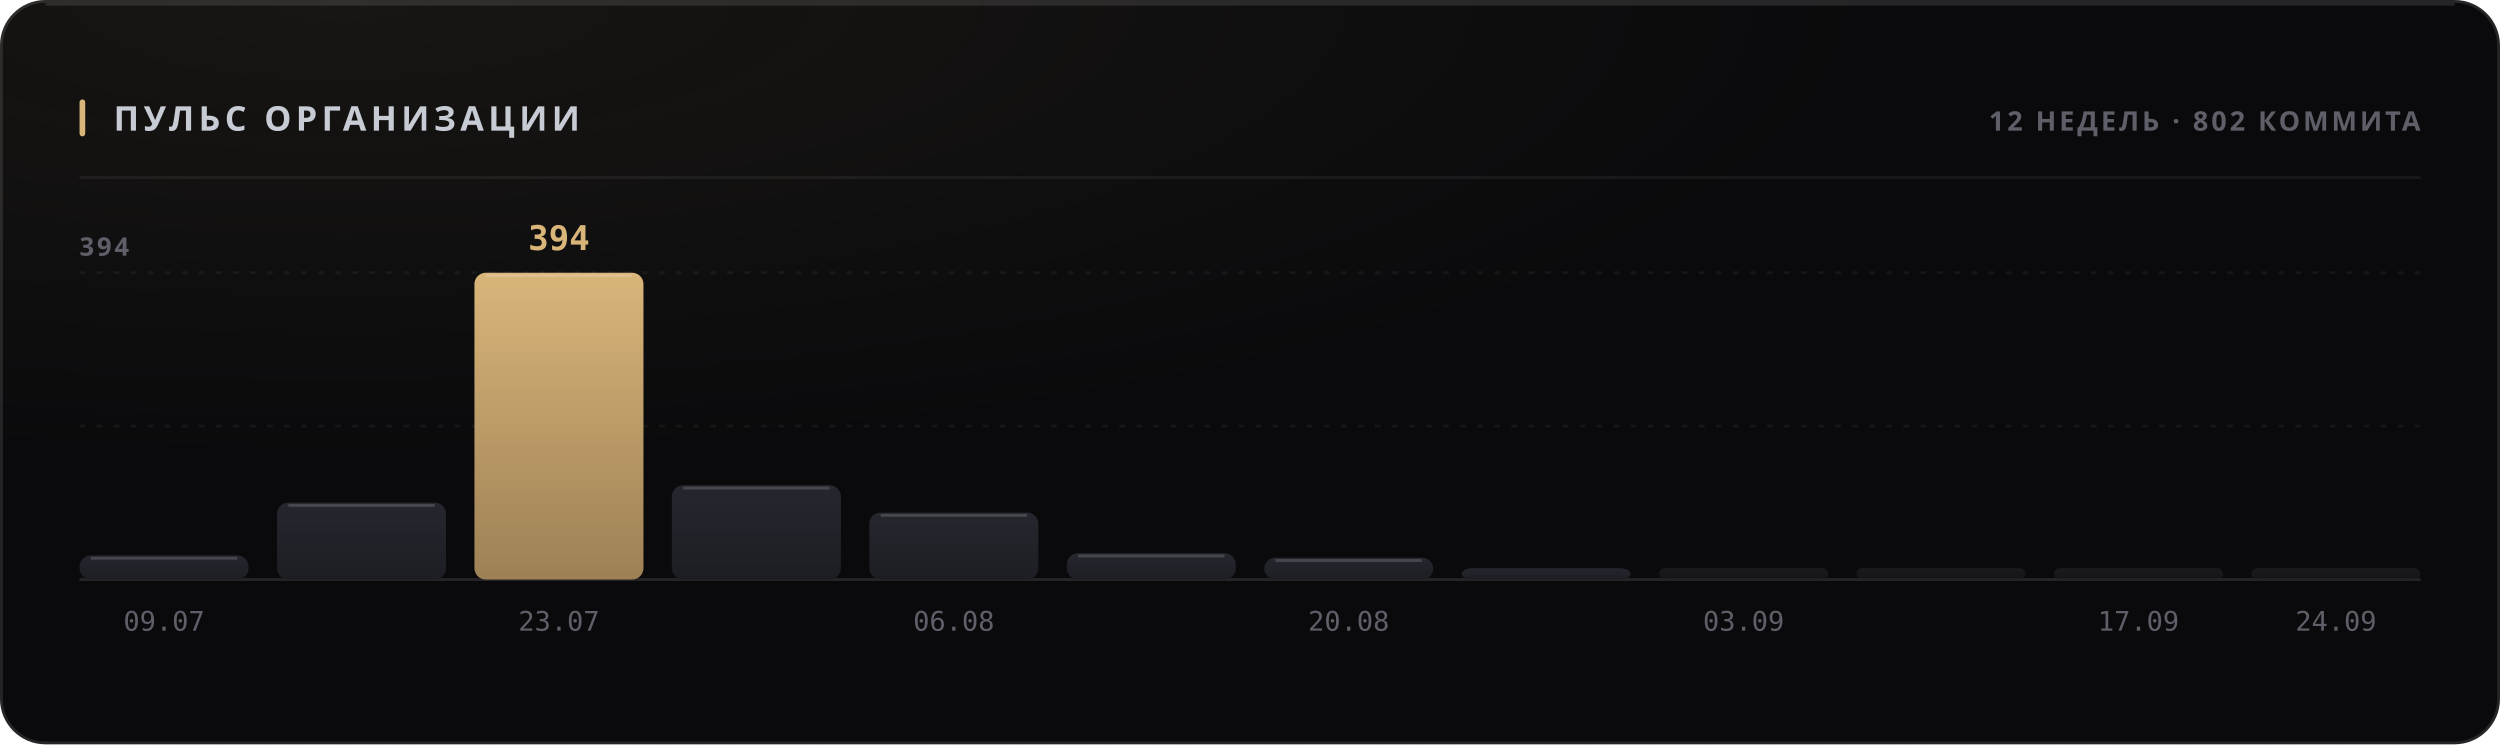
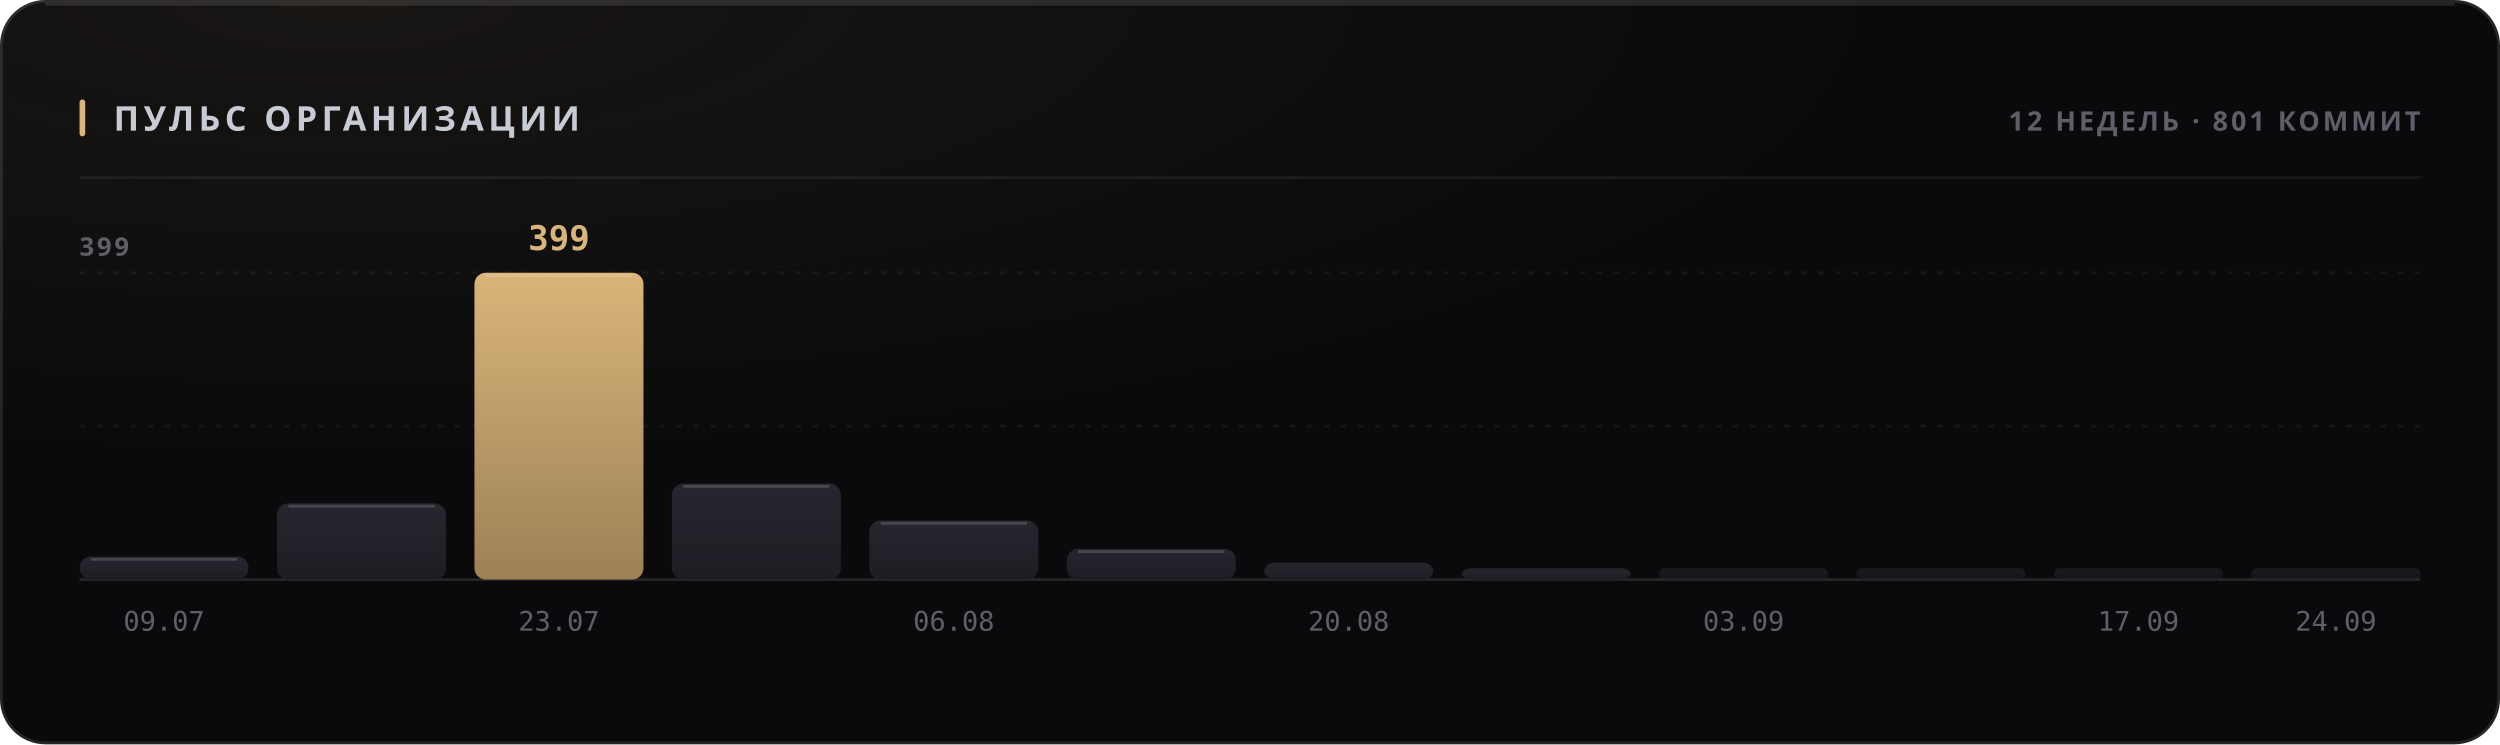
<svg xmlns="http://www.w3.org/2000/svg" width="880" height="262" viewBox="0 0 880 262" role="img">
  <style>
  text { font-family: -apple-system, BlinkMacSystemFont, 'Segoe UI', 'Noto Sans', Helvetica, Arial, sans-serif; }
  .mono { font-family: ui-monospace, 'SF Mono', 'Cascadia Mono', 'DejaVu Sans Mono', Menlo, Consolas, monospace; font-variant-numeric: tabular-nums; }
  .caps { letter-spacing: .1em; text-transform: uppercase; }

  @keyframes sheen  { from { transform: translateX(-120%); } to { transform: translateX(260%); } }
  @keyframes rise   { from { opacity: 0; transform: translateY(6px); } to { opacity: 1; transform: none; } }
  @keyframes slide  { from { opacity: 0; transform: translateX(-8px); } to { opacity: 1; transform: none; } }
  @keyframes grow   { from { transform: scaleY(0); } to { transform: scaleY(1); } }
  @keyframes widen  { from { transform: scaleX(0); } to { transform: scaleX(1); } }
  @keyframes draw   { from { stroke-dashoffset: 200; } to { stroke-dashoffset: 0; } }

  .sheen { animation: sheen 5.5s cubic-bezier(.45,0,.2,1) infinite; }
  .rise  { animation: rise .5s cubic-bezier(.16,1,.3,1) both; }
  .slide { animation: slide .42s cubic-bezier(.16,1,.3,1) both; }
  .bar   { transform-box: fill-box; transform-origin: 50% 100%;
           animation: grow .62s cubic-bezier(.16,1,.3,1) both; }
  .fill  { transform-box: fill-box; transform-origin: 0% 50%;
           animation: widen .8s cubic-bezier(.16,1,.3,1) both; }
  /* The hidden start state lives in the keyframes, never in the static rule.
     A renderer that ignores CSS animations then falls back to the FINISHED
     state — a drawn line, visible text — instead of an empty panel. */
  .spark { stroke-dasharray: 200;
           animation: draw 1.1s cubic-bezier(.16,1,.3,1) both; }

  @media (prefers-reduced-motion: reduce) {
    .sheen { animation: none; opacity: 0; }
    .rise, .slide, .bar, .fill, .spark { animation: none; opacity: 1; transform: none;
                                         stroke-dashoffset: 0; }
  }</style>
  <defs>
    <filter id="grain1" x="0" y="0" width="100%" height="100%">
      <feTurbulence type="fractalNoise" baseFrequency="0.82" numOctaves="3" stitchTiles="stitch" />
      <feColorMatrix type="saturate" values="0" />
    </filter>
    <radialGradient id="wash2" cx="14%" cy="0%" r="62%">
      <stop offset="0%" stop-color="#d9b57a" stop-opacity="0.07" />
      <stop offset="100%" stop-color="#d9b57a" stop-opacity="0" />
    </radialGradient>
    <linearGradient id="barfill3" x1="0" y1="0" x2="0" y2="1">
      <stop offset="0%" stop-color="#26262e" />
      <stop offset="100%" stop-color="#1d1d24" />
    </linearGradient>
    <linearGradient id="barfill4" x1="0" y1="0" x2="0" y2="1">
      <stop offset="0%" stop-color="#26262e" />
      <stop offset="100%" stop-color="#1d1d24" />
    </linearGradient>
    <linearGradient id="barfill5" x1="0" y1="0" x2="0" y2="1">
      <stop offset="0%" stop-color="#d9b57a" />
      <stop offset="100%" stop-color="#9d8155" />
    </linearGradient>
    <linearGradient id="barfill6" x1="0" y1="0" x2="0" y2="1">
      <stop offset="0%" stop-color="#26262e" />
      <stop offset="100%" stop-color="#1d1d24" />
    </linearGradient>
    <linearGradient id="barfill7" x1="0" y1="0" x2="0" y2="1">
      <stop offset="0%" stop-color="#26262e" />
      <stop offset="100%" stop-color="#1d1d24" />
    </linearGradient>
    <linearGradient id="barfill8" x1="0" y1="0" x2="0" y2="1">
      <stop offset="0%" stop-color="#26262e" />
      <stop offset="100%" stop-color="#1d1d24" />
    </linearGradient>
    <linearGradient id="barfill9" x1="0" y1="0" x2="0" y2="1">
      <stop offset="0%" stop-color="#26262e" />
      <stop offset="100%" stop-color="#1d1d24" />
    </linearGradient>
    <linearGradient id="barfill10" x1="0" y1="0" x2="0" y2="1">
      <stop offset="0%" stop-color="#26262e" />
      <stop offset="100%" stop-color="#1d1d24" />
    </linearGradient>
    <linearGradient id="barfill11" x1="0" y1="0" x2="0" y2="1">
      <stop offset="0%" stop-color="#26262e" />
      <stop offset="100%" stop-color="#1d1d24" />
    </linearGradient>
    <linearGradient id="barfill12" x1="0" y1="0" x2="0" y2="1">
      <stop offset="0%" stop-color="#26262e" />
      <stop offset="100%" stop-color="#1d1d24" />
    </linearGradient>
    <linearGradient id="barfill13" x1="0" y1="0" x2="0" y2="1">
      <stop offset="0%" stop-color="#26262e" />
      <stop offset="100%" stop-color="#1d1d24" />
    </linearGradient>
    <linearGradient id="barfill14" x1="0" y1="0" x2="0" y2="1">
      <stop offset="0%" stop-color="#26262e" />
      <stop offset="100%" stop-color="#1d1d24" />
    </linearGradient>
  </defs>
  <rect width="880" height="262" rx="16" fill="#0a0a0c" />
  <rect width="880" height="262" rx="16" fill="url(#wash2)" />
  <rect width="880" height="262" rx="16" filter="url(#grain1)" opacity="0.05" style="mix-blend-mode:overlay" />
  <rect x=".5" y=".5" width="879" height="261" rx="15.5" fill="none" stroke="rgba(255,255,255,0.11)" />
  <path d="M16 1.5 H864" stroke="rgba(255,255,255,0.112)" stroke-width="1" fill="none" />
  <rect x="28" y="35" width="2" height="13" rx="1" fill="#d9b57a" />
  <text x="40" y="46" font-size="12" font-weight="700" fill="#c7cbd4" letter-spacing="0.13em">ПУЛЬС ОРГАНИЗАЦИИ</text>
-   <text x="852" y="46" font-size="9.5" font-weight="600" fill="#5e5f68" text-anchor="end" letter-spacing="0.11em">12 НЕДЕЛЬ · 802 КОММИТА</text>
+   <text x="852" y="46" font-size="9.5" font-weight="600" fill="#5e5f68" text-anchor="end" letter-spacing="0.11em">12 НЕДЕЛЬ · 801 КОММИТ</text>
  <path d="M28 62.5 H852" stroke="rgba(255,255,255,0.06)" stroke-width="1" />
  <path d="M28 150.0 H852" stroke="rgba(255,255,255,0.05)" stroke-width="1" stroke-dasharray="2 4" />
  <path d="M28 96.0 H852" stroke="rgba(255,255,255,0.05)" stroke-width="1" stroke-dasharray="2 4" />
  <path d="M28 204 H852" stroke="rgba(255,255,255,0.11)" stroke-width="1" />
-   <text x="28" y="90" font-size="9" font-weight="600" fill="#5e5f68" letter-spacing="0.11em">394</text>
-   <rect class="bar" x="28.0" y="195.5" width="59.5" height="8.5" rx="4" fill="url(#barfill3)" opacity="1" style="animation-delay:0s" />
-   <path d="M32.0 196.5 H83.5" stroke="rgba(255,255,255,0.154)" stroke-width="1" />
+   <text x="28" y="90" font-size="9" font-weight="600" fill="#5e5f68" letter-spacing="0.11em">399</text>
+   <rect class="bar" x="28.0" y="195.9" width="59.5" height="8.1" rx="4" fill="url(#barfill3)" opacity="1" style="animation-delay:0s" />
+   <path d="M32.0 196.9 H83.5" stroke="rgba(255,255,255,0.154)" stroke-width="1" />
  <text x="57.75" y="222" font-size="9.5" font-weight="400" fill="#5e5f68" text-anchor="middle" class="mono">09.07</text>
-   <rect class="bar" x="97.5" y="176.9" width="59.5" height="27.1" rx="4" fill="url(#barfill4)" opacity="1" style="animation-delay:0.038s" />
-   <path d="M101.5 177.9 H153.0" stroke="rgba(255,255,255,0.154)" stroke-width="1" />
+   <rect class="bar" x="97.5" y="177.2" width="59.5" height="26.8" rx="4" fill="url(#barfill4)" opacity="1" style="animation-delay:0.038s" />
+   <path d="M101.5 178.2 H153.0" stroke="rgba(255,255,255,0.154)" stroke-width="1" />
  <rect class="bar" x="167.0" y="96.0" width="59.5" height="108.0" rx="4" fill="url(#barfill5)" opacity="1" style="animation-delay:0.076s" />
  <path d="M171.0 97.0 H222.5" stroke="rgba(255,255,255,0.154)" stroke-width="1" />
-   <text x="196.75" y="88" font-size="12" font-weight="700" fill="#d9b57a" text-anchor="middle" class="mono rise" opacity="1">394</text>
+   <text x="196.75" y="88" font-size="12" font-weight="700" fill="#d9b57a" text-anchor="middle" class="mono rise" opacity="1">399</text>
  <text x="196.75" y="222" font-size="9.5" font-weight="400" fill="#5e5f68" text-anchor="middle" class="mono">23.07</text>
-   <rect class="bar" x="236.5" y="170.8" width="59.5" height="33.2" rx="4" fill="url(#barfill6)" opacity="1" style="animation-delay:0.114s" />
-   <path d="M240.5 171.8 H292.0" stroke="rgba(255,255,255,0.154)" stroke-width="1" />
-   <rect class="bar" x="306.0" y="180.4" width="59.5" height="23.6" rx="4" fill="url(#barfill7)" opacity="1" style="animation-delay:0.152s" />
-   <path d="M310.0 181.4 H361.5" stroke="rgba(255,255,255,0.154)" stroke-width="1" />
+   <rect class="bar" x="236.5" y="170.2" width="59.5" height="33.8" rx="4" fill="url(#barfill6)" opacity="1" style="animation-delay:0.114s" />
+   <path d="M240.5 171.2 H292.0" stroke="rgba(255,255,255,0.154)" stroke-width="1" />
+   <rect class="bar" x="306.0" y="183.2" width="59.5" height="20.8" rx="4" fill="url(#barfill7)" opacity="1" style="animation-delay:0.152s" />
+   <path d="M310.0 184.2 H361.5" stroke="rgba(255,255,255,0.154)" stroke-width="1" />
  <text x="335.75" y="222" font-size="9.5" font-weight="400" fill="#5e5f68" text-anchor="middle" class="mono">06.08</text>
-   <rect class="bar" x="375.5" y="194.7" width="59.5" height="9.3" rx="4" fill="url(#barfill8)" opacity="1" style="animation-delay:0.19s" />
-   <path d="M379.5 195.7 H431.0" stroke="rgba(255,255,255,0.154)" stroke-width="1" />
-   <rect class="bar" x="445.0" y="196.3" width="59.5" height="7.7" rx="4" fill="url(#barfill9)" opacity="1" style="animation-delay:0.228s" />
-   <path d="M449.0 197.3 H500.5" stroke="rgba(255,255,255,0.154)" stroke-width="1" />
+   <rect class="bar" x="375.5" y="193.2" width="59.5" height="10.8" rx="4" fill="url(#barfill8)" opacity="1" style="animation-delay:0.19s" />
+   <path d="M379.5 194.2 H431.0" stroke="rgba(255,255,255,0.154)" stroke-width="1" />
+   <rect class="bar" x="445.0" y="198.0" width="59.5" height="6.0" rx="4" fill="url(#barfill9)" opacity="1" style="animation-delay:0.228s" />
  <text x="474.75" y="222" font-size="9.5" font-weight="400" fill="#5e5f68" text-anchor="middle" class="mono">20.08</text>
  <rect class="bar" x="514.5" y="200.0" width="59.5" height="4.0" rx="4" fill="url(#barfill10)" opacity="1" style="animation-delay:0.266s" />
  <rect class="bar" x="584.0" y="200.0" width="59.5" height="4.0" rx="2" fill="url(#barfill11)" opacity="0.55" style="animation-delay:0.304s" />
  <text x="613.75" y="222" font-size="9.5" font-weight="400" fill="#5e5f68" text-anchor="middle" class="mono">03.09</text>
  <rect class="bar" x="653.5" y="200.0" width="59.5" height="4.0" rx="2" fill="url(#barfill12)" opacity="0.55" style="animation-delay:0.342s" />
  <rect class="bar" x="723.0" y="200.0" width="59.5" height="4.0" rx="2" fill="url(#barfill13)" opacity="0.55" style="animation-delay:0.38s" />
  <text x="752.75" y="222" font-size="9.5" font-weight="400" fill="#5e5f68" text-anchor="middle" class="mono">17.09</text>
  <rect class="bar" x="792.5" y="200.0" width="59.5" height="4.0" rx="2" fill="url(#barfill14)" opacity="0.55" style="animation-delay:0.418s" />
  <text x="822.25" y="222" font-size="9.5" font-weight="400" fill="#5e5f68" text-anchor="middle" class="mono">24.09</text>
</svg>
